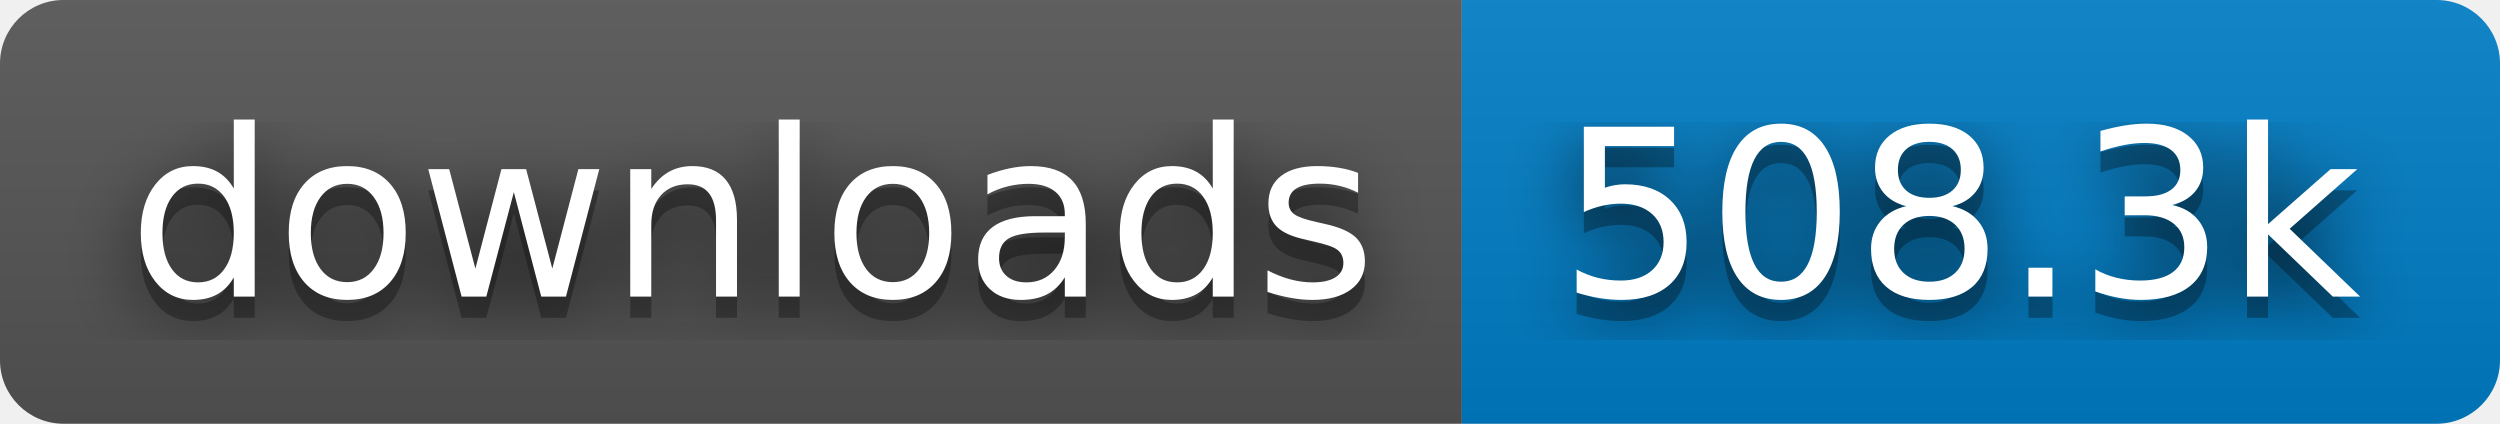
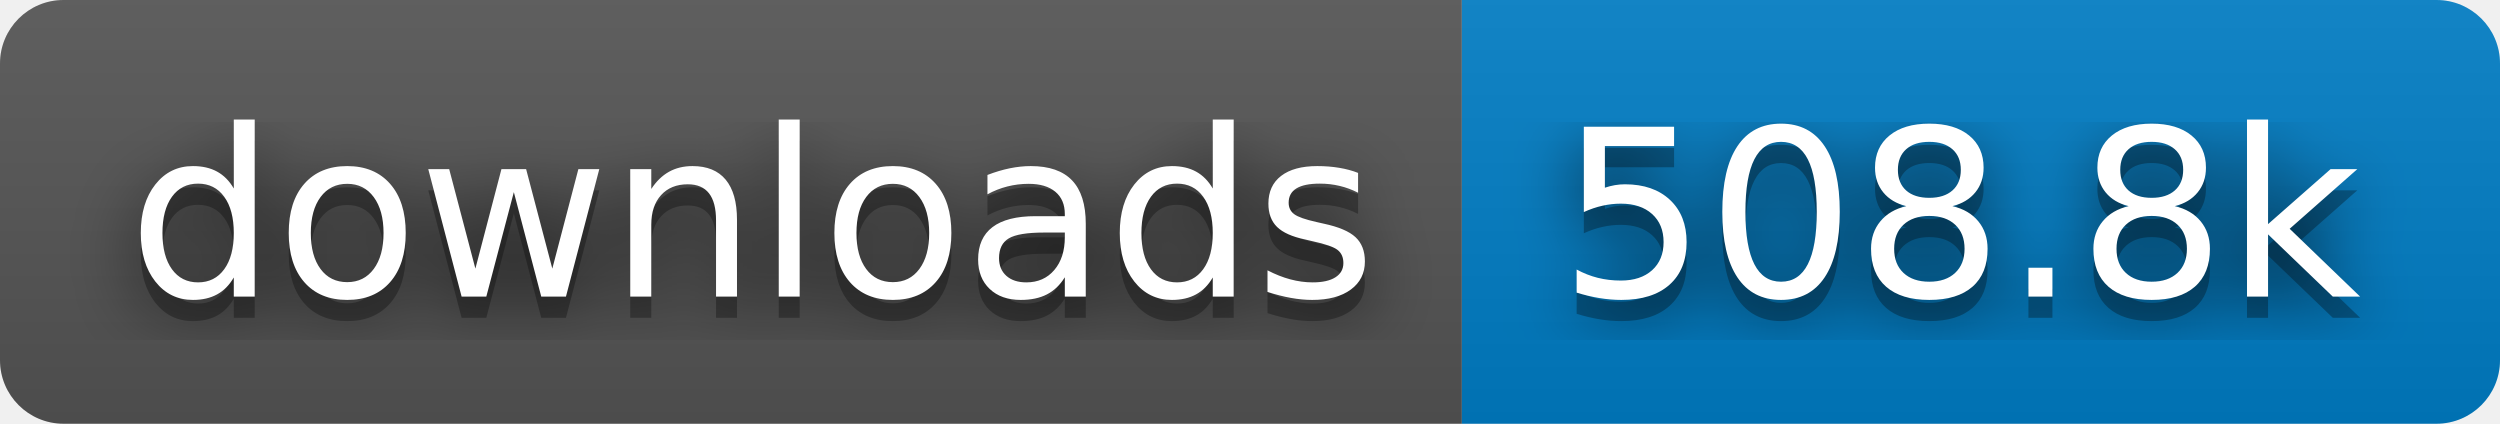
- <svg xmlns="http://www.w3.org/2000/svg" width="118" height="20" role="img" aria-label="downloads: 508.3k">
+ <svg xmlns="http://www.w3.org/2000/svg" width="118" height="20" role="img" aria-label="downloads: 508.8k">
  <filter id="blur">
    <feGaussianBlur stdDeviation="16" />
  </filter>
  <linearGradient id="s" x2="0" y2="100%">
    <stop offset="0" stop-color="#bbb" stop-opacity=".1" />
    <stop offset="1" stop-opacity=".1" />
  </linearGradient>
  <clipPath id="r">
    <rect width="118" height="20" rx="3" />
  </clipPath>
  <g clip-path="url(#r)">
    <rect width="69" height="20" fill="#555" />
    <rect x="69" width="49" height="20" fill="#007ec6" />
    <rect width="118" height="20" fill="url(#s)" />
  </g>
  <g fill="#fff" text-anchor="middle" font-family="Verdana,Geneva,DejaVu Sans,sans-serif" text-rendering="geometricPrecision" font-size="110">
    <g transform="scale(.1)">
      <g aria-hidden="true" fill="#010101">
        <text x="355" y="150" fill-opacity=".8" filter="url(#blur)" textLength="590">downloads</text>
        <text x="355" y="150" fill-opacity=".3" textLength="590">downloads</text>
      </g>
      <text x="355" y="140" textLength="590">downloads</text>
    </g>
    <g transform="scale(.1)">
      <g aria-hidden="true" fill="#010101">
-         <text x="925" y="150" fill-opacity=".8" filter="url(#blur)" textLength="390">508.3k</text>
-         <text x="925" y="150" fill-opacity=".3" textLength="390">508.3k</text>
+         <text x="925" y="150" fill-opacity=".8" filter="url(#blur)" textLength="390">508.8k</text>
+         <text x="925" y="150" fill-opacity=".3" textLength="390">508.8k</text>
      </g>
-       <text x="925" y="140" textLength="390">508.3k</text>
+       <text x="925" y="140" textLength="390">508.8k</text>
    </g>
  </g>
</svg>
